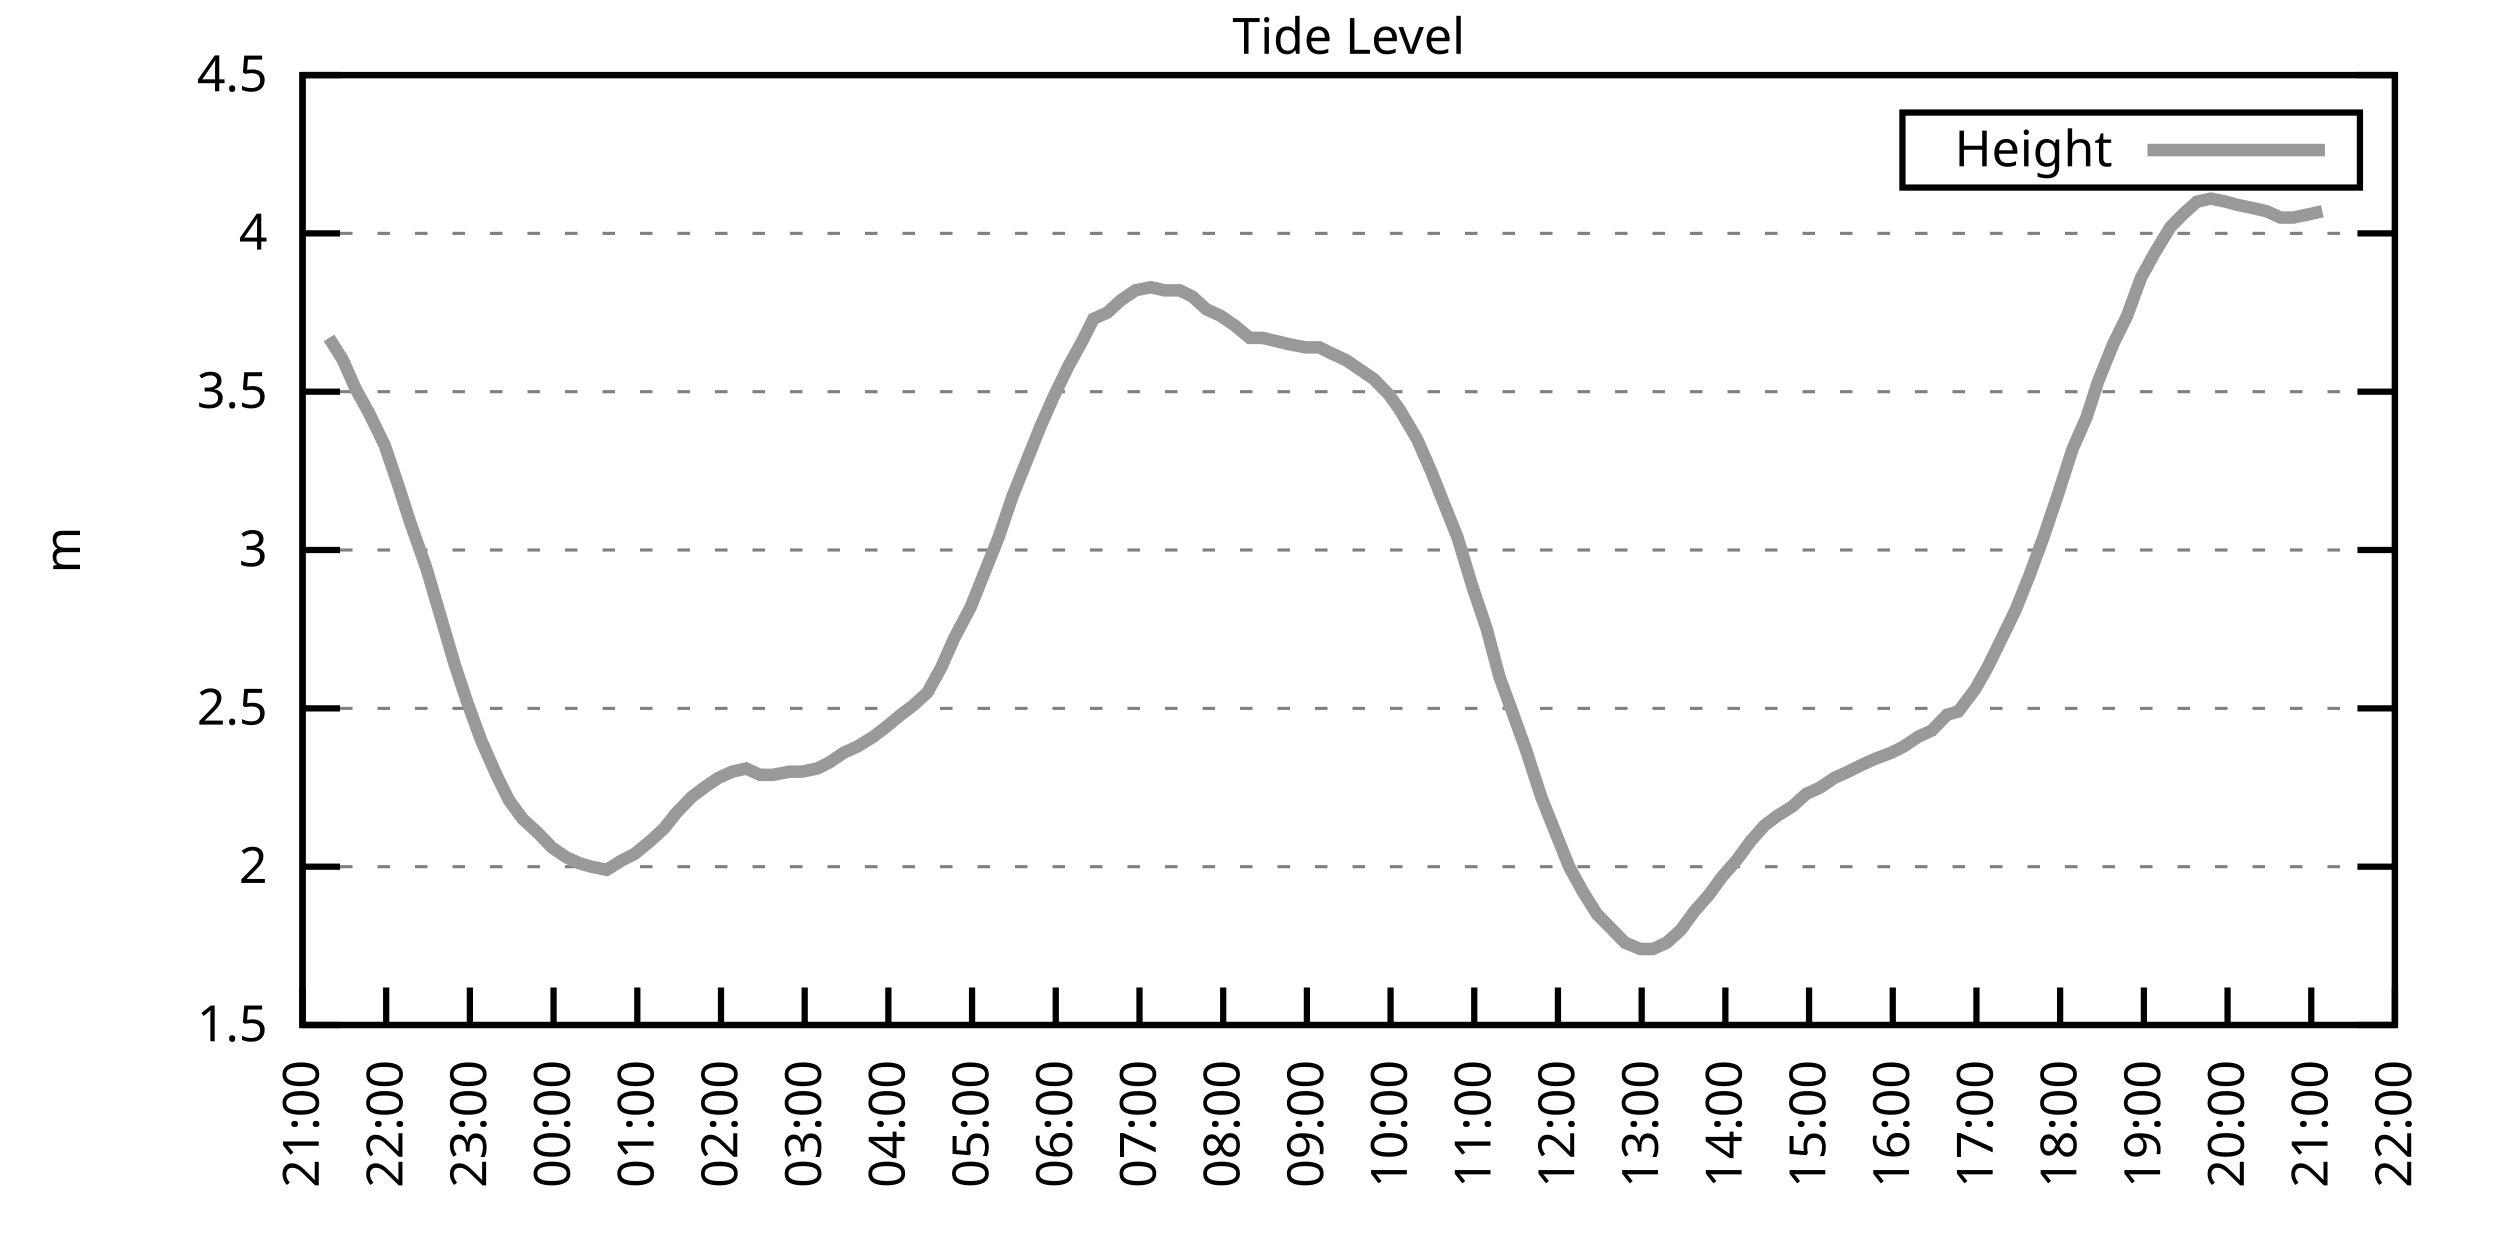
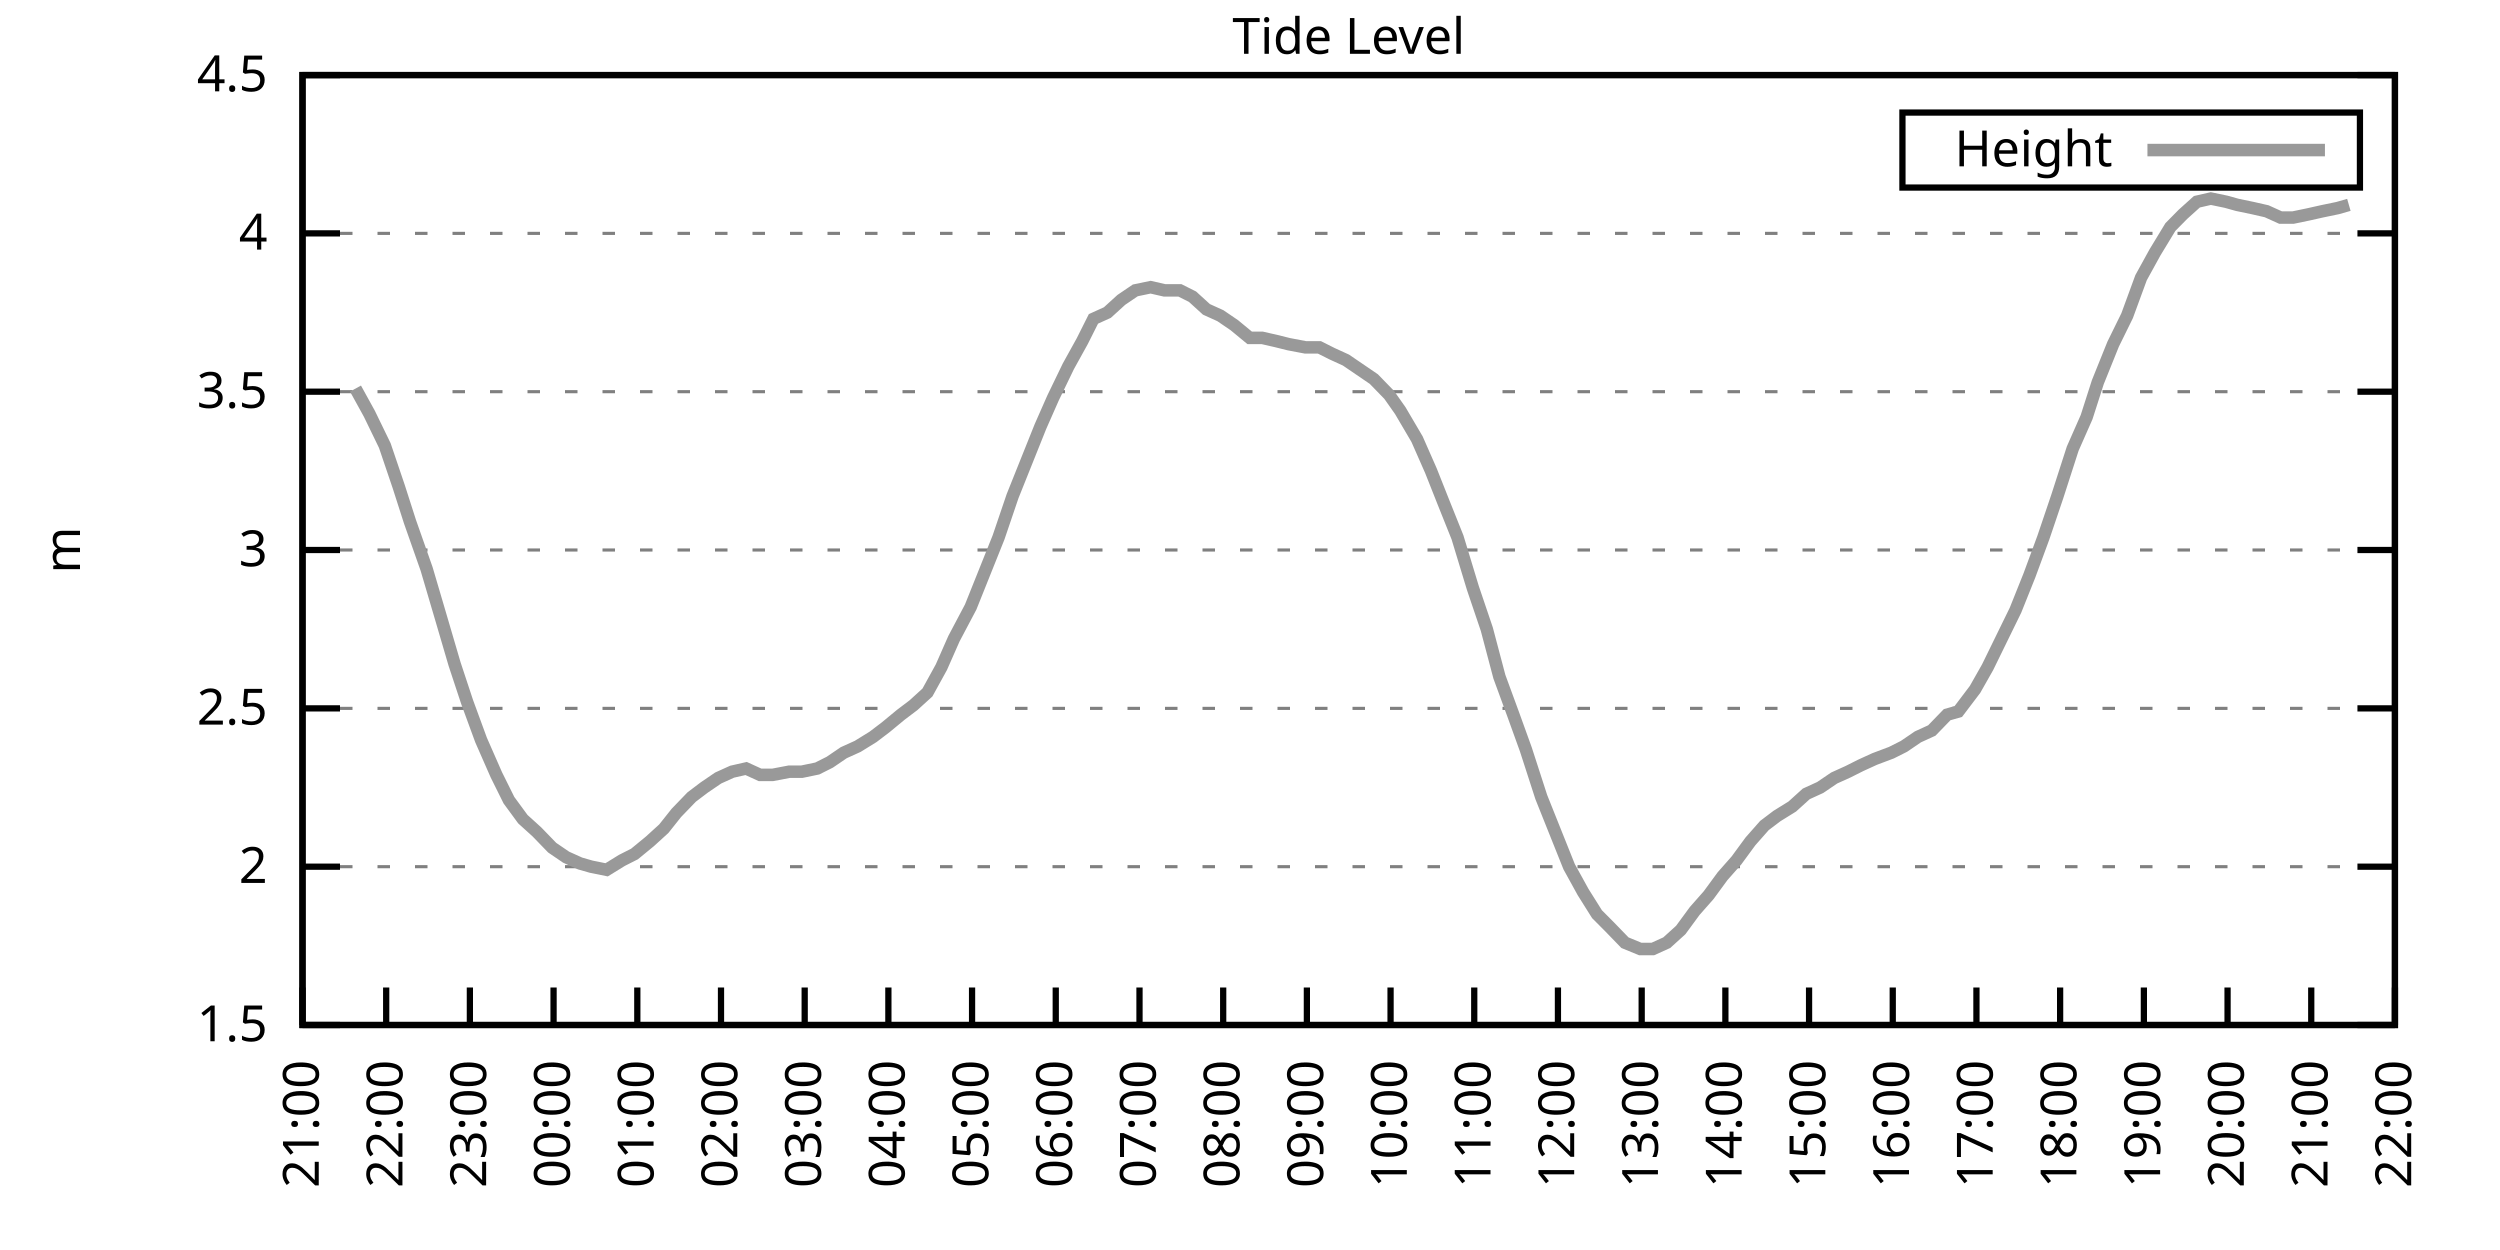
<svg xmlns="http://www.w3.org/2000/svg" xmlns:xlink="http://www.w3.org/1999/xlink" width="400" height="200" viewBox="0 0 400 200">
  <g id="gnuplot_canvas">
    <rect x="0" y="0" width="400" height="200" fill="none" />
    <defs>
      <circle id="gpDot" r="0.5" stroke-width="0.5" stroke="currentColor" />
      <path id="gpPt0" stroke-width="0.333" stroke="currentColor" d="M-1,0 h2 M0,-1 v2" />
      <path id="gpPt1" stroke-width="0.333" stroke="currentColor" d="M-1,-1 L1,1 M1,-1 L-1,1" />
      <path id="gpPt2" stroke-width="0.333" stroke="currentColor" d="M-1,0 L1,0 M0,-1 L0,1 M-1,-1 L1,1 M-1,1 L1,-1" />
      <rect id="gpPt3" stroke-width="0.333" stroke="currentColor" x="-1" y="-1" width="2" height="2" />
      <rect id="gpPt4" stroke-width="0.333" stroke="currentColor" fill="currentColor" x="-1" y="-1" width="2" height="2" />
      <circle id="gpPt5" stroke-width="0.333" stroke="currentColor" cx="0" cy="0" r="1" />
      <use xlink:href="#gpPt5" id="gpPt6" fill="currentColor" stroke="none" />
      <path id="gpPt7" stroke-width="0.333" stroke="currentColor" d="M0,-1.33 L-1.33,0.67 L1.33,0.67 z" />
      <use xlink:href="#gpPt7" id="gpPt8" fill="currentColor" stroke="none" />
      <use xlink:href="#gpPt7" id="gpPt9" stroke="currentColor" transform="rotate(180)" />
      <use xlink:href="#gpPt9" id="gpPt10" fill="currentColor" stroke="none" />
      <use xlink:href="#gpPt3" id="gpPt11" stroke="currentColor" transform="rotate(45)" />
      <use xlink:href="#gpPt11" id="gpPt12" fill="currentColor" stroke="none" />
      <path id="gpPt13" stroke-width="0.333" stroke="currentColor" d="M0,1.330 L1.265,0.411 L0.782,-1.067 L-0.782,-1.076 L-1.265,0.411 z" />
      <use xlink:href="#gpPt13" id="gpPt14" fill="currentColor" stroke="none" />
      <filter id="textbox" filterUnits="objectBoundingBox" x="0" y="0" height="1" width="1">
        <feFlood flood-color="white" flood-opacity="1" result="bgnd" />
        <feComposite in="SourceGraphic" in2="bgnd" operator="atop" />
      </filter>
      <filter id="greybox" filterUnits="objectBoundingBox" x="0" y="0" height="1" width="1">
        <feFlood flood-color="lightgrey" flood-opacity="1" result="grey" />
        <feComposite in="SourceGraphic" in2="grey" operator="atop" />
      </filter>
    </defs>
    <g fill="none" color="white" stroke="currentColor" stroke-width="1.00" stroke-linecap="butt" stroke-linejoin="miter">
</g>
    <g fill="none" color="black" stroke="currentColor" stroke-width="1.00" stroke-linecap="butt" stroke-linejoin="miter">
      <g stroke="none" shape-rendering="crispEdges">
        <polygon fill="rgb(255, 255, 255)" points="48.40,164.00 383.18,164.00 383.18,12.02 48.40,12.02 " />
      </g>
    </g>
    <g fill="none" color="black" stroke="currentColor" stroke-width="1.00" stroke-linecap="butt" stroke-linejoin="miter">
</g>
    <g fill="none" color="black" stroke="black" stroke-width="0.50" stroke-linecap="butt" stroke-linejoin="miter">
</g>
    <g fill="none" color="gray" stroke="currentColor" stroke-width="0.50" stroke-linecap="butt" stroke-linejoin="miter">
      <path stroke="gray" stroke-dasharray="2,4" class="gridline" d="M48.40,164.00 L383.19,164.00  " />
    </g>
    <g fill="none" color="gray" stroke="gray" stroke-width="1.00" stroke-linecap="butt" stroke-linejoin="miter">
</g>
    <g fill="none" color="black" stroke="currentColor" stroke-width="1.00" stroke-linecap="butt" stroke-linejoin="miter">
      <path stroke="black" d="M48.40,164.00 L54.40,164.00 M383.19,164.00 L377.19,164.00  " />
      <g transform="translate(42.80,166.60)" stroke="none" fill="black" font-family="Sans" font-size="8.00" text-anchor="end">
        <text>
          <tspan font-family="Sans"> 1.5</tspan>
        </text>
      </g>
    </g>
    <g fill="none" color="black" stroke="currentColor" stroke-width="1.00" stroke-linecap="butt" stroke-linejoin="miter">
</g>
    <g fill="none" color="black" stroke="black" stroke-width="0.50" stroke-linecap="butt" stroke-linejoin="miter">
</g>
    <g fill="none" color="gray" stroke="currentColor" stroke-width="0.50" stroke-linecap="butt" stroke-linejoin="miter">
      <path stroke="gray" stroke-dasharray="2,4" class="gridline" d="M48.40,138.67 L383.19,138.67  " />
    </g>
    <g fill="none" color="gray" stroke="gray" stroke-width="1.00" stroke-linecap="butt" stroke-linejoin="miter">
</g>
    <g fill="none" color="black" stroke="currentColor" stroke-width="1.00" stroke-linecap="butt" stroke-linejoin="miter">
      <path stroke="black" d="M48.40,138.67 L54.40,138.67 M383.19,138.67 L377.19,138.67  " />
      <g transform="translate(42.80,141.27)" stroke="none" fill="black" font-family="Sans" font-size="8.00" text-anchor="end">
        <text>
          <tspan font-family="Sans"> 2</tspan>
        </text>
      </g>
    </g>
    <g fill="none" color="black" stroke="currentColor" stroke-width="1.00" stroke-linecap="butt" stroke-linejoin="miter">
</g>
    <g fill="none" color="black" stroke="black" stroke-width="0.50" stroke-linecap="butt" stroke-linejoin="miter">
</g>
    <g fill="none" color="gray" stroke="currentColor" stroke-width="0.50" stroke-linecap="butt" stroke-linejoin="miter">
      <path stroke="gray" stroke-dasharray="2,4" class="gridline" d="M48.40,113.34 L383.19,113.34  " />
    </g>
    <g fill="none" color="gray" stroke="gray" stroke-width="1.00" stroke-linecap="butt" stroke-linejoin="miter">
</g>
    <g fill="none" color="black" stroke="currentColor" stroke-width="1.00" stroke-linecap="butt" stroke-linejoin="miter">
      <path stroke="black" d="M48.40,113.34 L54.40,113.34 M383.19,113.34 L377.19,113.34  " />
      <g transform="translate(42.80,115.94)" stroke="none" fill="black" font-family="Sans" font-size="8.00" text-anchor="end">
        <text>
          <tspan font-family="Sans"> 2.5</tspan>
        </text>
      </g>
    </g>
    <g fill="none" color="black" stroke="currentColor" stroke-width="1.00" stroke-linecap="butt" stroke-linejoin="miter">
</g>
    <g fill="none" color="black" stroke="black" stroke-width="0.50" stroke-linecap="butt" stroke-linejoin="miter">
</g>
    <g fill="none" color="gray" stroke="currentColor" stroke-width="0.50" stroke-linecap="butt" stroke-linejoin="miter">
      <path stroke="gray" stroke-dasharray="2,4" class="gridline" d="M48.40,88.00 L383.19,88.00  " />
    </g>
    <g fill="none" color="gray" stroke="gray" stroke-width="1.00" stroke-linecap="butt" stroke-linejoin="miter">
</g>
    <g fill="none" color="black" stroke="currentColor" stroke-width="1.00" stroke-linecap="butt" stroke-linejoin="miter">
      <path stroke="black" d="M48.40,88.00 L54.40,88.00 M383.19,88.00 L377.19,88.00  " />
      <g transform="translate(42.80,90.60)" stroke="none" fill="black" font-family="Sans" font-size="8.00" text-anchor="end">
        <text>
          <tspan font-family="Sans"> 3</tspan>
        </text>
      </g>
    </g>
    <g fill="none" color="black" stroke="currentColor" stroke-width="1.00" stroke-linecap="butt" stroke-linejoin="miter">
</g>
    <g fill="none" color="black" stroke="black" stroke-width="0.50" stroke-linecap="butt" stroke-linejoin="miter">
</g>
    <g fill="none" color="gray" stroke="currentColor" stroke-width="0.50" stroke-linecap="butt" stroke-linejoin="miter">
      <path stroke="gray" stroke-dasharray="2,4" class="gridline" d="M48.40,62.67 L383.19,62.67  " />
    </g>
    <g fill="none" color="gray" stroke="gray" stroke-width="1.00" stroke-linecap="butt" stroke-linejoin="miter">
</g>
    <g fill="none" color="black" stroke="currentColor" stroke-width="1.00" stroke-linecap="butt" stroke-linejoin="miter">
      <path stroke="black" d="M48.40,62.67 L54.40,62.67 M383.19,62.67 L377.19,62.67  " />
      <g transform="translate(42.80,65.27)" stroke="none" fill="black" font-family="Sans" font-size="8.00" text-anchor="end">
        <text>
          <tspan font-family="Sans"> 3.5</tspan>
        </text>
      </g>
    </g>
    <g fill="none" color="black" stroke="currentColor" stroke-width="1.00" stroke-linecap="butt" stroke-linejoin="miter">
</g>
    <g fill="none" color="black" stroke="black" stroke-width="0.50" stroke-linecap="butt" stroke-linejoin="miter">
</g>
    <g fill="none" color="gray" stroke="currentColor" stroke-width="0.50" stroke-linecap="butt" stroke-linejoin="miter">
      <path stroke="gray" stroke-dasharray="2,4" class="gridline" d="M48.40,37.34 L383.19,37.34  " />
    </g>
    <g fill="none" color="gray" stroke="gray" stroke-width="1.00" stroke-linecap="butt" stroke-linejoin="miter">
</g>
    <g fill="none" color="black" stroke="currentColor" stroke-width="1.00" stroke-linecap="butt" stroke-linejoin="miter">
      <path stroke="black" d="M48.40,37.34 L54.40,37.34 M383.19,37.34 L377.19,37.34  " />
      <g transform="translate(42.80,39.94)" stroke="none" fill="black" font-family="Sans" font-size="8.00" text-anchor="end">
        <text>
          <tspan font-family="Sans"> 4</tspan>
        </text>
      </g>
    </g>
    <g fill="none" color="black" stroke="currentColor" stroke-width="1.00" stroke-linecap="butt" stroke-linejoin="miter">
</g>
    <g fill="none" color="black" stroke="black" stroke-width="0.50" stroke-linecap="butt" stroke-linejoin="miter">
</g>
    <g fill="none" color="gray" stroke="currentColor" stroke-width="0.50" stroke-linecap="butt" stroke-linejoin="miter">
      <path stroke="gray" stroke-dasharray="2,4" class="gridline" d="M48.40,12.01 L383.19,12.01  " />
    </g>
    <g fill="none" color="gray" stroke="gray" stroke-width="1.00" stroke-linecap="butt" stroke-linejoin="miter">
</g>
    <g fill="none" color="black" stroke="currentColor" stroke-width="1.00" stroke-linecap="butt" stroke-linejoin="miter">
      <path stroke="black" d="M48.40,12.01 L54.40,12.01 M383.19,12.01 L377.19,12.01  " />
      <g transform="translate(42.80,14.61)" stroke="none" fill="black" font-family="Sans" font-size="8.00" text-anchor="end">
        <text>
          <tspan font-family="Sans"> 4.5</tspan>
        </text>
      </g>
    </g>
    <g fill="none" color="black" stroke="currentColor" stroke-width="1.00" stroke-linecap="butt" stroke-linejoin="miter">
      <path stroke="black" d="M48.40,164.00 L48.40,158.00  " />
      <g transform="translate(51.00,169.60) rotate(270.00)" stroke="none" fill="black" font-family="Sans" font-size="8.00" text-anchor="end">
        <text>
          <tspan font-family="Sans">21:00</tspan>
        </text>
      </g>
    </g>
    <g fill="none" color="black" stroke="currentColor" stroke-width="1.00" stroke-linecap="butt" stroke-linejoin="miter">
      <path stroke="black" d="M61.79,164.00 L61.79,158.00  " />
      <g transform="translate(64.39,169.60) rotate(270.00)" stroke="none" fill="black" font-family="Sans" font-size="8.00" text-anchor="end">
        <text>
          <tspan font-family="Sans">22:00</tspan>
        </text>
      </g>
    </g>
    <g fill="none" color="black" stroke="currentColor" stroke-width="1.00" stroke-linecap="butt" stroke-linejoin="miter">
      <path stroke="black" d="M75.18,164.00 L75.18,158.00  " />
      <g transform="translate(77.78,169.60) rotate(270.00)" stroke="none" fill="black" font-family="Sans" font-size="8.00" text-anchor="end">
        <text>
          <tspan font-family="Sans">23:00</tspan>
        </text>
      </g>
    </g>
    <g fill="none" color="black" stroke="currentColor" stroke-width="1.00" stroke-linecap="butt" stroke-linejoin="miter">
      <path stroke="black" d="M88.57,164.00 L88.57,158.00  " />
      <g transform="translate(91.17,169.60) rotate(270.00)" stroke="none" fill="black" font-family="Sans" font-size="8.00" text-anchor="end">
        <text>
          <tspan font-family="Sans">00:00</tspan>
        </text>
      </g>
    </g>
    <g fill="none" color="black" stroke="currentColor" stroke-width="1.00" stroke-linecap="butt" stroke-linejoin="miter">
      <path stroke="black" d="M101.97,164.00 L101.97,158.00  " />
      <g transform="translate(104.57,169.60) rotate(270.00)" stroke="none" fill="black" font-family="Sans" font-size="8.00" text-anchor="end">
        <text>
          <tspan font-family="Sans">01:00</tspan>
        </text>
      </g>
    </g>
    <g fill="none" color="black" stroke="currentColor" stroke-width="1.00" stroke-linecap="butt" stroke-linejoin="miter">
      <path stroke="black" d="M115.36,164.00 L115.36,158.00  " />
      <g transform="translate(117.96,169.60) rotate(270.00)" stroke="none" fill="black" font-family="Sans" font-size="8.00" text-anchor="end">
        <text>
          <tspan font-family="Sans">02:00</tspan>
        </text>
      </g>
    </g>
    <g fill="none" color="black" stroke="currentColor" stroke-width="1.00" stroke-linecap="butt" stroke-linejoin="miter">
      <path stroke="black" d="M128.75,164.00 L128.75,158.00  " />
      <g transform="translate(131.35,169.60) rotate(270.00)" stroke="none" fill="black" font-family="Sans" font-size="8.00" text-anchor="end">
        <text>
          <tspan font-family="Sans">03:00</tspan>
        </text>
      </g>
    </g>
    <g fill="none" color="black" stroke="currentColor" stroke-width="1.00" stroke-linecap="butt" stroke-linejoin="miter">
      <path stroke="black" d="M142.14,164.00 L142.14,158.00  " />
      <g transform="translate(144.74,169.60) rotate(270.00)" stroke="none" fill="black" font-family="Sans" font-size="8.00" text-anchor="end">
        <text>
          <tspan font-family="Sans">04:00</tspan>
        </text>
      </g>
    </g>
    <g fill="none" color="black" stroke="currentColor" stroke-width="1.00" stroke-linecap="butt" stroke-linejoin="miter">
      <path stroke="black" d="M155.53,164.00 L155.53,158.00  " />
      <g transform="translate(158.13,169.60) rotate(270.00)" stroke="none" fill="black" font-family="Sans" font-size="8.00" text-anchor="end">
        <text>
          <tspan font-family="Sans">05:00</tspan>
        </text>
      </g>
    </g>
    <g fill="none" color="black" stroke="currentColor" stroke-width="1.00" stroke-linecap="butt" stroke-linejoin="miter">
      <path stroke="black" d="M168.92,164.00 L168.92,158.00  " />
      <g transform="translate(171.52,169.60) rotate(270.00)" stroke="none" fill="black" font-family="Sans" font-size="8.00" text-anchor="end">
        <text>
          <tspan font-family="Sans">06:00</tspan>
        </text>
      </g>
    </g>
    <g fill="none" color="black" stroke="currentColor" stroke-width="1.00" stroke-linecap="butt" stroke-linejoin="miter">
      <path stroke="black" d="M182.32,164.00 L182.32,158.00  " />
      <g transform="translate(184.92,169.60) rotate(270.00)" stroke="none" fill="black" font-family="Sans" font-size="8.00" text-anchor="end">
        <text>
          <tspan font-family="Sans">07:00</tspan>
        </text>
      </g>
    </g>
    <g fill="none" color="black" stroke="currentColor" stroke-width="1.00" stroke-linecap="butt" stroke-linejoin="miter">
      <path stroke="black" d="M195.71,164.00 L195.71,158.00  " />
      <g transform="translate(198.31,169.60) rotate(270.00)" stroke="none" fill="black" font-family="Sans" font-size="8.00" text-anchor="end">
        <text>
          <tspan font-family="Sans">08:00</tspan>
        </text>
      </g>
    </g>
    <g fill="none" color="black" stroke="currentColor" stroke-width="1.00" stroke-linecap="butt" stroke-linejoin="miter">
      <path stroke="black" d="M209.10,164.00 L209.10,158.00  " />
      <g transform="translate(211.70,169.60) rotate(270.00)" stroke="none" fill="black" font-family="Sans" font-size="8.00" text-anchor="end">
        <text>
          <tspan font-family="Sans">09:00</tspan>
        </text>
      </g>
    </g>
    <g fill="none" color="black" stroke="currentColor" stroke-width="1.00" stroke-linecap="butt" stroke-linejoin="miter">
      <path stroke="black" d="M222.49,164.00 L222.49,158.00  " />
      <g transform="translate(225.09,169.60) rotate(270.00)" stroke="none" fill="black" font-family="Sans" font-size="8.00" text-anchor="end">
        <text>
          <tspan font-family="Sans">10:00</tspan>
        </text>
      </g>
    </g>
    <g fill="none" color="black" stroke="currentColor" stroke-width="1.00" stroke-linecap="butt" stroke-linejoin="miter">
      <path stroke="black" d="M235.88,164.00 L235.88,158.00  " />
      <g transform="translate(238.48,169.60) rotate(270.00)" stroke="none" fill="black" font-family="Sans" font-size="8.00" text-anchor="end">
        <text>
          <tspan font-family="Sans">11:00</tspan>
        </text>
      </g>
    </g>
    <g fill="none" color="black" stroke="currentColor" stroke-width="1.00" stroke-linecap="butt" stroke-linejoin="miter">
      <path stroke="black" d="M249.27,164.00 L249.27,158.00  " />
      <g transform="translate(251.87,169.60) rotate(270.00)" stroke="none" fill="black" font-family="Sans" font-size="8.00" text-anchor="end">
        <text>
          <tspan font-family="Sans">12:00</tspan>
        </text>
      </g>
    </g>
    <g fill="none" color="black" stroke="currentColor" stroke-width="1.00" stroke-linecap="butt" stroke-linejoin="miter">
      <path stroke="black" d="M262.67,164.00 L262.67,158.00  " />
      <g transform="translate(265.27,169.60) rotate(270.00)" stroke="none" fill="black" font-family="Sans" font-size="8.00" text-anchor="end">
        <text>
          <tspan font-family="Sans">13:00</tspan>
        </text>
      </g>
    </g>
    <g fill="none" color="black" stroke="currentColor" stroke-width="1.00" stroke-linecap="butt" stroke-linejoin="miter">
      <path stroke="black" d="M276.06,164.00 L276.06,158.00  " />
      <g transform="translate(278.66,169.60) rotate(270.00)" stroke="none" fill="black" font-family="Sans" font-size="8.00" text-anchor="end">
        <text>
          <tspan font-family="Sans">14:00</tspan>
        </text>
      </g>
    </g>
    <g fill="none" color="black" stroke="currentColor" stroke-width="1.00" stroke-linecap="butt" stroke-linejoin="miter">
      <path stroke="black" d="M289.45,164.00 L289.45,158.00  " />
      <g transform="translate(292.05,169.60) rotate(270.00)" stroke="none" fill="black" font-family="Sans" font-size="8.00" text-anchor="end">
        <text>
          <tspan font-family="Sans">15:00</tspan>
        </text>
      </g>
    </g>
    <g fill="none" color="black" stroke="currentColor" stroke-width="1.00" stroke-linecap="butt" stroke-linejoin="miter">
      <path stroke="black" d="M302.84,164.00 L302.84,158.00  " />
      <g transform="translate(305.44,169.60) rotate(270.00)" stroke="none" fill="black" font-family="Sans" font-size="8.00" text-anchor="end">
        <text>
          <tspan font-family="Sans">16:00</tspan>
        </text>
      </g>
    </g>
    <g fill="none" color="black" stroke="currentColor" stroke-width="1.00" stroke-linecap="butt" stroke-linejoin="miter">
      <path stroke="black" d="M316.23,164.00 L316.23,158.00  " />
      <g transform="translate(318.83,169.60) rotate(270.00)" stroke="none" fill="black" font-family="Sans" font-size="8.00" text-anchor="end">
        <text>
          <tspan font-family="Sans">17:00</tspan>
        </text>
      </g>
    </g>
    <g fill="none" color="black" stroke="currentColor" stroke-width="1.00" stroke-linecap="butt" stroke-linejoin="miter">
      <path stroke="black" d="M329.62,164.00 L329.62,158.00  " />
      <g transform="translate(332.22,169.60) rotate(270.00)" stroke="none" fill="black" font-family="Sans" font-size="8.00" text-anchor="end">
        <text>
          <tspan font-family="Sans">18:00</tspan>
        </text>
      </g>
    </g>
    <g fill="none" color="black" stroke="currentColor" stroke-width="1.00" stroke-linecap="butt" stroke-linejoin="miter">
      <path stroke="black" d="M343.02,164.00 L343.02,158.00  " />
      <g transform="translate(345.62,169.60) rotate(270.00)" stroke="none" fill="black" font-family="Sans" font-size="8.00" text-anchor="end">
        <text>
          <tspan font-family="Sans">19:00</tspan>
        </text>
      </g>
    </g>
    <g fill="none" color="black" stroke="currentColor" stroke-width="1.00" stroke-linecap="butt" stroke-linejoin="miter">
      <path stroke="black" d="M356.41,164.00 L356.41,158.00  " />
      <g transform="translate(359.01,169.60) rotate(270.00)" stroke="none" fill="black" font-family="Sans" font-size="8.00" text-anchor="end">
        <text>
          <tspan font-family="Sans">20:00</tspan>
        </text>
      </g>
    </g>
    <g fill="none" color="black" stroke="currentColor" stroke-width="1.00" stroke-linecap="butt" stroke-linejoin="miter">
      <path stroke="black" d="M369.80,164.00 L369.80,158.00  " />
      <g transform="translate(372.40,169.60) rotate(270.00)" stroke="none" fill="black" font-family="Sans" font-size="8.00" text-anchor="end">
        <text>
          <tspan font-family="Sans">21:00</tspan>
        </text>
      </g>
    </g>
    <g fill="none" color="black" stroke="currentColor" stroke-width="1.00" stroke-linecap="butt" stroke-linejoin="miter">
      <path stroke="black" d="M383.19,164.00 L383.19,158.00  " />
      <g transform="translate(385.79,169.60) rotate(270.00)" stroke="none" fill="black" font-family="Sans" font-size="8.00" text-anchor="end">
        <text>
          <tspan font-family="Sans">22:00</tspan>
        </text>
      </g>
    </g>
    <g fill="none" color="black" stroke="currentColor" stroke-width="1.00" stroke-linecap="butt" stroke-linejoin="miter">
</g>
    <g fill="none" color="black" stroke="currentColor" stroke-width="1.00" stroke-linecap="butt" stroke-linejoin="miter">
      <path stroke="black" d="M48.40,12.01 L48.40,164.00 L383.19,164.00 L383.19,12.01 L48.40,12.01 Z  " />
    </g>
    <g fill="none" color="black" stroke="currentColor" stroke-width="1.00" stroke-linecap="butt" stroke-linejoin="miter">
</g>
    <g fill="none" color="black" stroke="currentColor" stroke-width="1.00" stroke-linecap="butt" stroke-linejoin="miter">
      <path stroke="black" d="M304.39,30.01 L304.39,18.01 L377.59,18.01 L377.59,30.01 L304.39,30.01 Z  " />
    </g>
    <g id="Tide_level_plot_1">
      <g fill="none" color="white" stroke="black" stroke-width="2.00" stroke-linecap="butt" stroke-linejoin="miter">
</g>
      <g fill="none" color="black" stroke="currentColor" stroke-width="2.00" stroke-linecap="butt" stroke-linejoin="miter">
        <g transform="translate(337.99,26.61)" stroke="none" fill="black" font-family="Sans" font-size="8.00" text-anchor="end">
          <text>
            <tspan font-family="Sans">Height</tspan>
          </text>
        </g>
      </g>
      <g fill="none" color="black" stroke="currentColor" stroke-width="2.00" stroke-linecap="butt" stroke-linejoin="miter">
-         <path stroke="rgb(153, 153, 153)" d="M343.59,24.01 L371.99,24.01 M52.64,54.06 L54.87,57.61 L56.88,62.17 L59.11,66.22 L61.57,71.29 L63.80,77.87   L65.59,83.45 L68.26,91.04 L70.50,98.64 L72.73,106.24 L74.74,112.32 L76.97,118.40 L79.42,123.98 L81.43,128.03   L83.66,131.07 L85.90,133.10 L88.35,135.63 L90.58,137.15 L92.82,138.16 L94.60,138.67 L97.06,139.17 L99.51,137.66   L101.52,136.64 L103.98,134.62 L106.21,132.59 L108.22,130.06 L110.67,127.52 L112.68,126.00 L114.91,124.48 L117.14,123.47   L119.38,122.96 L121.61,123.98 L123.62,123.98 L126.29,123.47 L128.30,123.47 L130.76,122.96 L132.77,121.95 L135.00,120.43   L137.23,119.42 L139.69,117.90 L141.69,116.38 L144.15,114.35 L146.16,112.83 L148.39,110.80 L150.62,106.75 L152.63,102.19   L155.31,97.12 L157.54,91.55 L159.77,85.98 L162.01,79.39 L164.24,73.82 L166.47,68.25 L168.48,63.69 L170.93,58.62   L173.17,54.57 L174.95,51.02 L177.18,50.01 L179.41,47.98 L181.65,46.46 L184.10,45.95 L186.33,46.46 L188.79,46.46   L190.80,47.47 L193.03,49.50 L195.26,50.51 L197.49,52.03 L199.95,54.06 L201.96,54.06 L204.19,54.57 L206.20,55.07   L208.88,55.58 L211.11,55.58 L213.12,56.59 L215.35,57.61 L217.58,59.13 L219.81,60.65 L222.27,63.18 L224.05,65.71   L226.73,70.27 L228.96,75.34 L230.97,80.41 L233.20,85.98 L235.66,94.08 L237.89,100.67 L239.90,108.27 L242.13,114.35   L244.14,119.92 L246.60,127.52 L248.83,133.10 L251.06,138.67 L253.29,142.72 L255.52,146.27 L257.53,148.29 L259.99,150.83   L262.44,151.84 L264.45,151.84 L266.68,150.83 L268.92,148.80 L271.15,145.76 L273.38,143.23 L275.61,140.19 L277.84,137.66   L280.07,134.62 L282.31,132.08 L284.32,130.56 L286.77,129.04 L289.00,127.02 L291.23,126.00 L293.47,124.48 L295.70,123.47   L297.71,122.46 L299.94,121.44 L302.62,120.43 L304.63,119.42 L306.86,117.90 L309.09,116.88 L311.54,114.35 L313.33,113.84   L316.01,110.30 L318.02,106.75 L320.25,102.19 L322.48,97.63 L324.71,92.06 L326.95,85.98 L329.18,79.39 L331.63,71.79   L333.86,66.73 L335.65,61.15 L338.10,55.07 L340.34,50.51 L342.57,44.43 L344.80,40.38 L347.26,36.33 L349.26,34.30   L351.50,32.28 L353.73,31.77 L356.18,32.28 L357.97,32.78 L360.42,33.29 L362.66,33.80 L364.89,34.81 L366.90,34.81   L369.35,34.30 L371.58,33.80  " />
+         <path stroke="rgb(153, 153, 153)" d="M343.59,24.01 L371.99,24.01 M56.88,62.17 L59.11,66.22 L61.57,71.29 L63.80,77.87 L65.59,83.45 L68.26,91.04   L70.50,98.64 L72.73,106.24 L74.74,112.32 L76.97,118.40 L79.42,123.98 L81.43,128.03 L83.66,131.07 L85.90,133.10   L88.35,135.63 L90.58,137.15 L92.82,138.16 L94.60,138.67 L97.06,139.17 L99.51,137.66 L101.52,136.64 L103.98,134.62   L106.21,132.59 L108.22,130.06 L110.67,127.52 L112.68,126.00 L114.91,124.48 L117.14,123.47 L119.38,122.96 L121.61,123.98   L123.62,123.98 L126.29,123.47 L128.30,123.47 L130.76,122.96 L132.77,121.95 L135.00,120.43 L137.23,119.42 L139.69,117.90   L141.69,116.38 L144.15,114.35 L146.16,112.83 L148.39,110.80 L150.62,106.75 L152.63,102.19 L155.31,97.12 L157.54,91.55   L159.77,85.98 L162.01,79.39 L164.24,73.82 L166.47,68.25 L168.48,63.69 L170.93,58.62 L173.17,54.57 L174.95,51.02   L177.18,50.01 L179.41,47.98 L181.65,46.46 L184.10,45.95 L186.33,46.46 L188.79,46.46 L190.80,47.47 L193.03,49.50   L195.26,50.51 L197.49,52.03 L199.95,54.06 L201.96,54.06 L204.19,54.57 L206.20,55.07 L208.88,55.58 L211.11,55.58   L213.12,56.59 L215.35,57.61 L217.58,59.13 L219.81,60.65 L222.27,63.18 L224.05,65.71 L226.73,70.27 L228.96,75.34   L230.97,80.41 L233.20,85.98 L235.66,94.08 L237.89,100.67 L239.90,108.27 L242.13,114.35 L244.14,119.92 L246.60,127.52   L248.83,133.10 L251.06,138.67 L253.29,142.72 L255.52,146.27 L257.53,148.29 L259.99,150.83 L262.44,151.84 L264.45,151.84   L266.68,150.83 L268.92,148.80 L271.15,145.76 L273.38,143.23 L275.61,140.19 L277.84,137.66 L280.07,134.62 L282.31,132.08   L284.32,130.56 L286.77,129.04 L289.00,127.02 L291.23,126.00 L293.47,124.48 L295.70,123.47 L297.71,122.46 L299.94,121.44   L302.62,120.43 L304.63,119.42 L306.86,117.90 L309.09,116.88 L311.54,114.35 L313.33,113.84 L316.01,110.30 L318.02,106.75   L320.25,102.19 L322.48,97.63 L324.71,92.06 L326.95,85.98 L329.18,79.39 L331.63,71.79 L333.86,66.73 L335.65,61.15   L338.10,55.07 L340.34,50.51 L342.57,44.43 L344.80,40.38 L347.26,36.33 L349.26,34.30 L351.50,32.28 L353.73,31.77   L356.18,32.28 L357.97,32.78 L360.42,33.29 L362.66,33.80 L364.89,34.81 L366.90,34.81 L369.35,34.30 L371.58,33.80   L374.04,33.29 L375.82,32.78  " />
      </g>
    </g>
    <g fill="none" color="black" stroke="currentColor" stroke-width="2.00" stroke-linecap="butt" stroke-linejoin="miter">
</g>
    <g fill="none" color="black" stroke="black" stroke-width="1.00" stroke-linecap="butt" stroke-linejoin="miter">
</g>
    <g fill="none" color="black" stroke="currentColor" stroke-width="1.00" stroke-linecap="butt" stroke-linejoin="miter">
      <path stroke="black" d="M48.40,12.01 L48.40,164.00 L383.19,164.00 L383.19,12.01 L48.40,12.01 Z  " />
      <g transform="translate(12.80,88.01) rotate(270.00)" stroke="none" fill="black" font-family="Sans" font-size="8.00" text-anchor="middle">
        <text>
          <tspan font-family="Sans">m</tspan>
        </text>
      </g>
    </g>
    <g fill="none" color="black" stroke="currentColor" stroke-width="1.00" stroke-linecap="butt" stroke-linejoin="miter">
</g>
    <g fill="none" color="black" stroke="currentColor" stroke-width="1.00" stroke-linecap="butt" stroke-linejoin="miter">
      <g transform="translate(215.79,8.61)" stroke="none" fill="black" font-family="Sans" font-size="8.00" text-anchor="middle">
        <text>
          <tspan font-family="Sans">Tide Level</tspan>
        </text>
      </g>
    </g>
    <g fill="none" color="black" stroke="currentColor" stroke-width="1.00" stroke-linecap="butt" stroke-linejoin="miter">
</g>
  </g>
</svg>
